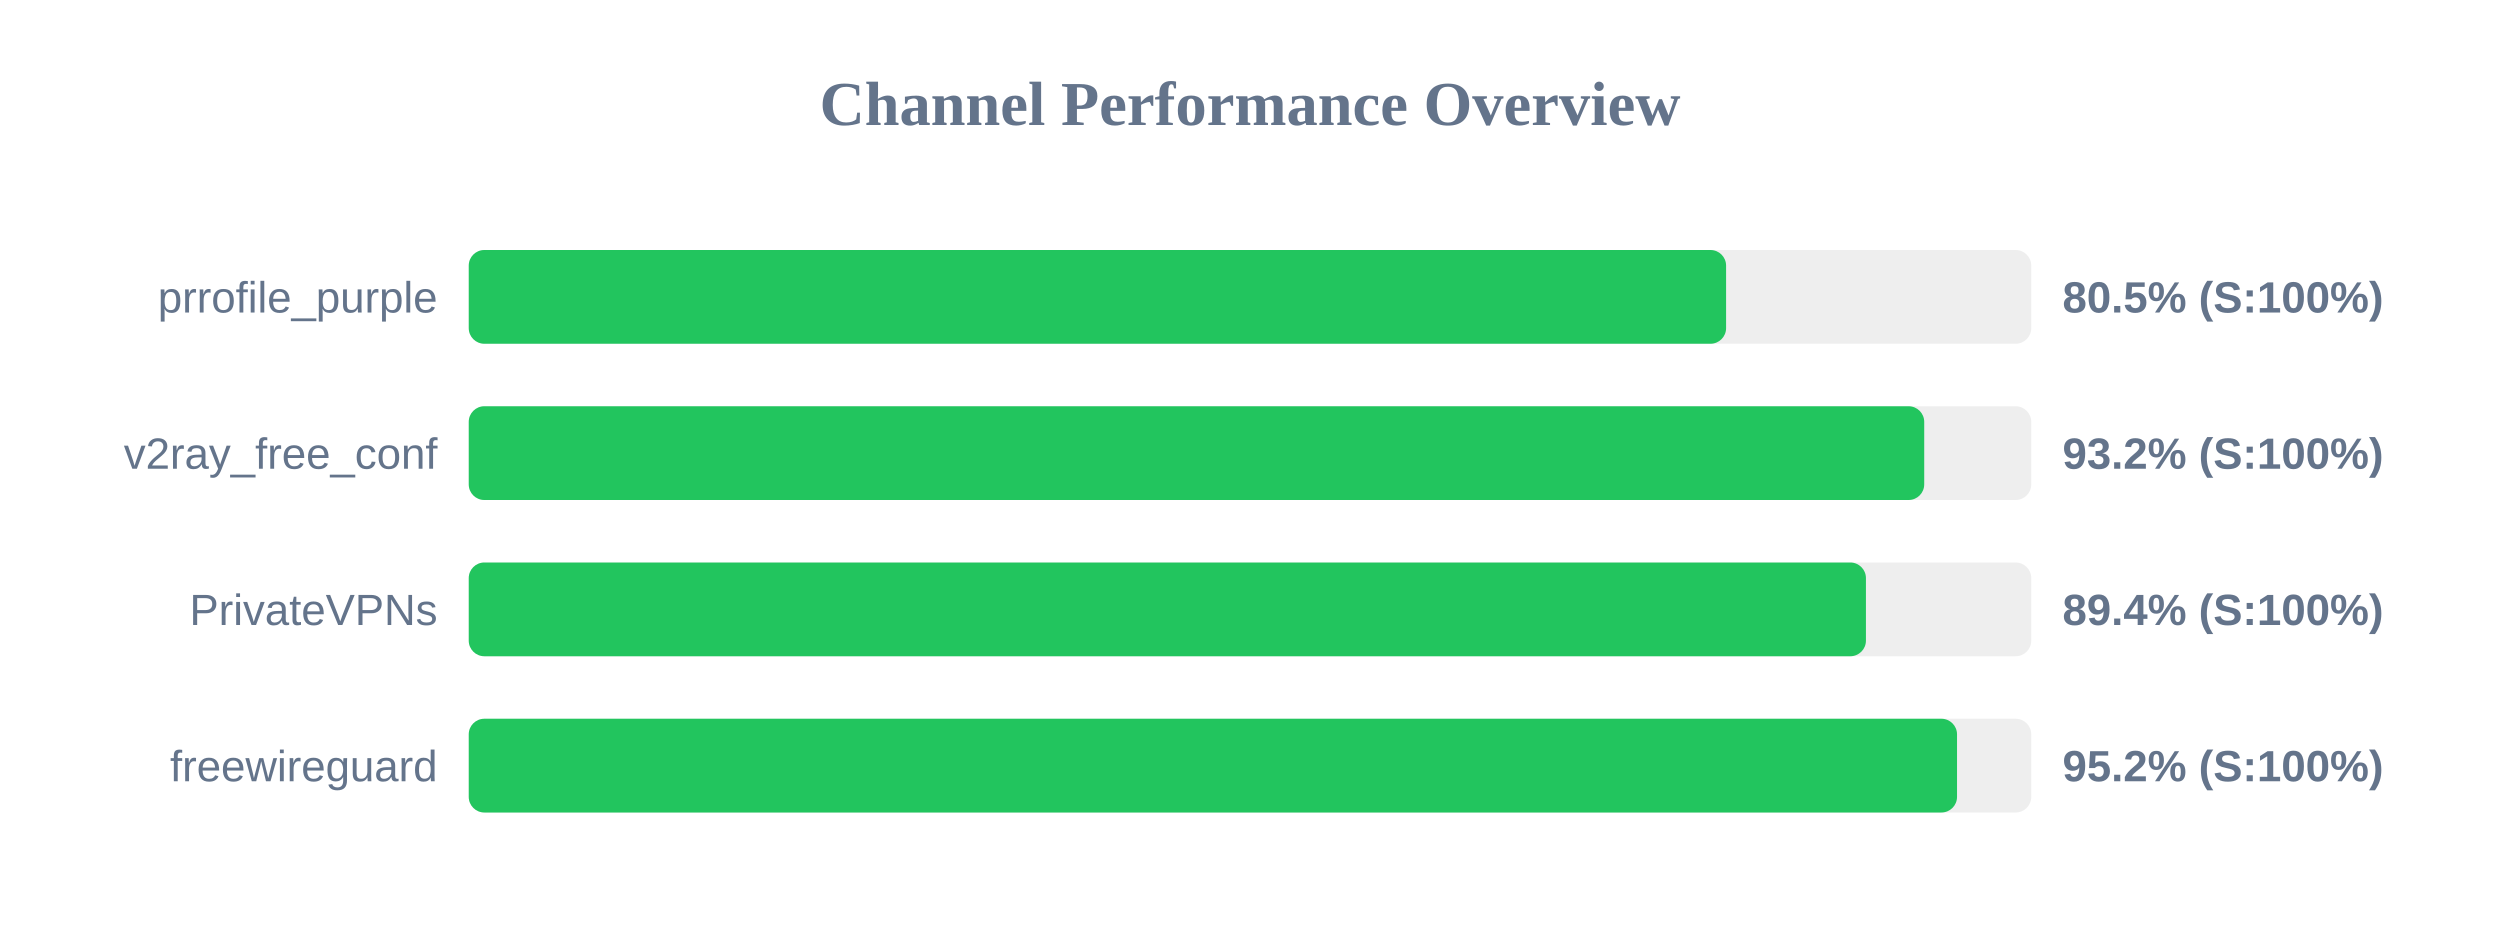
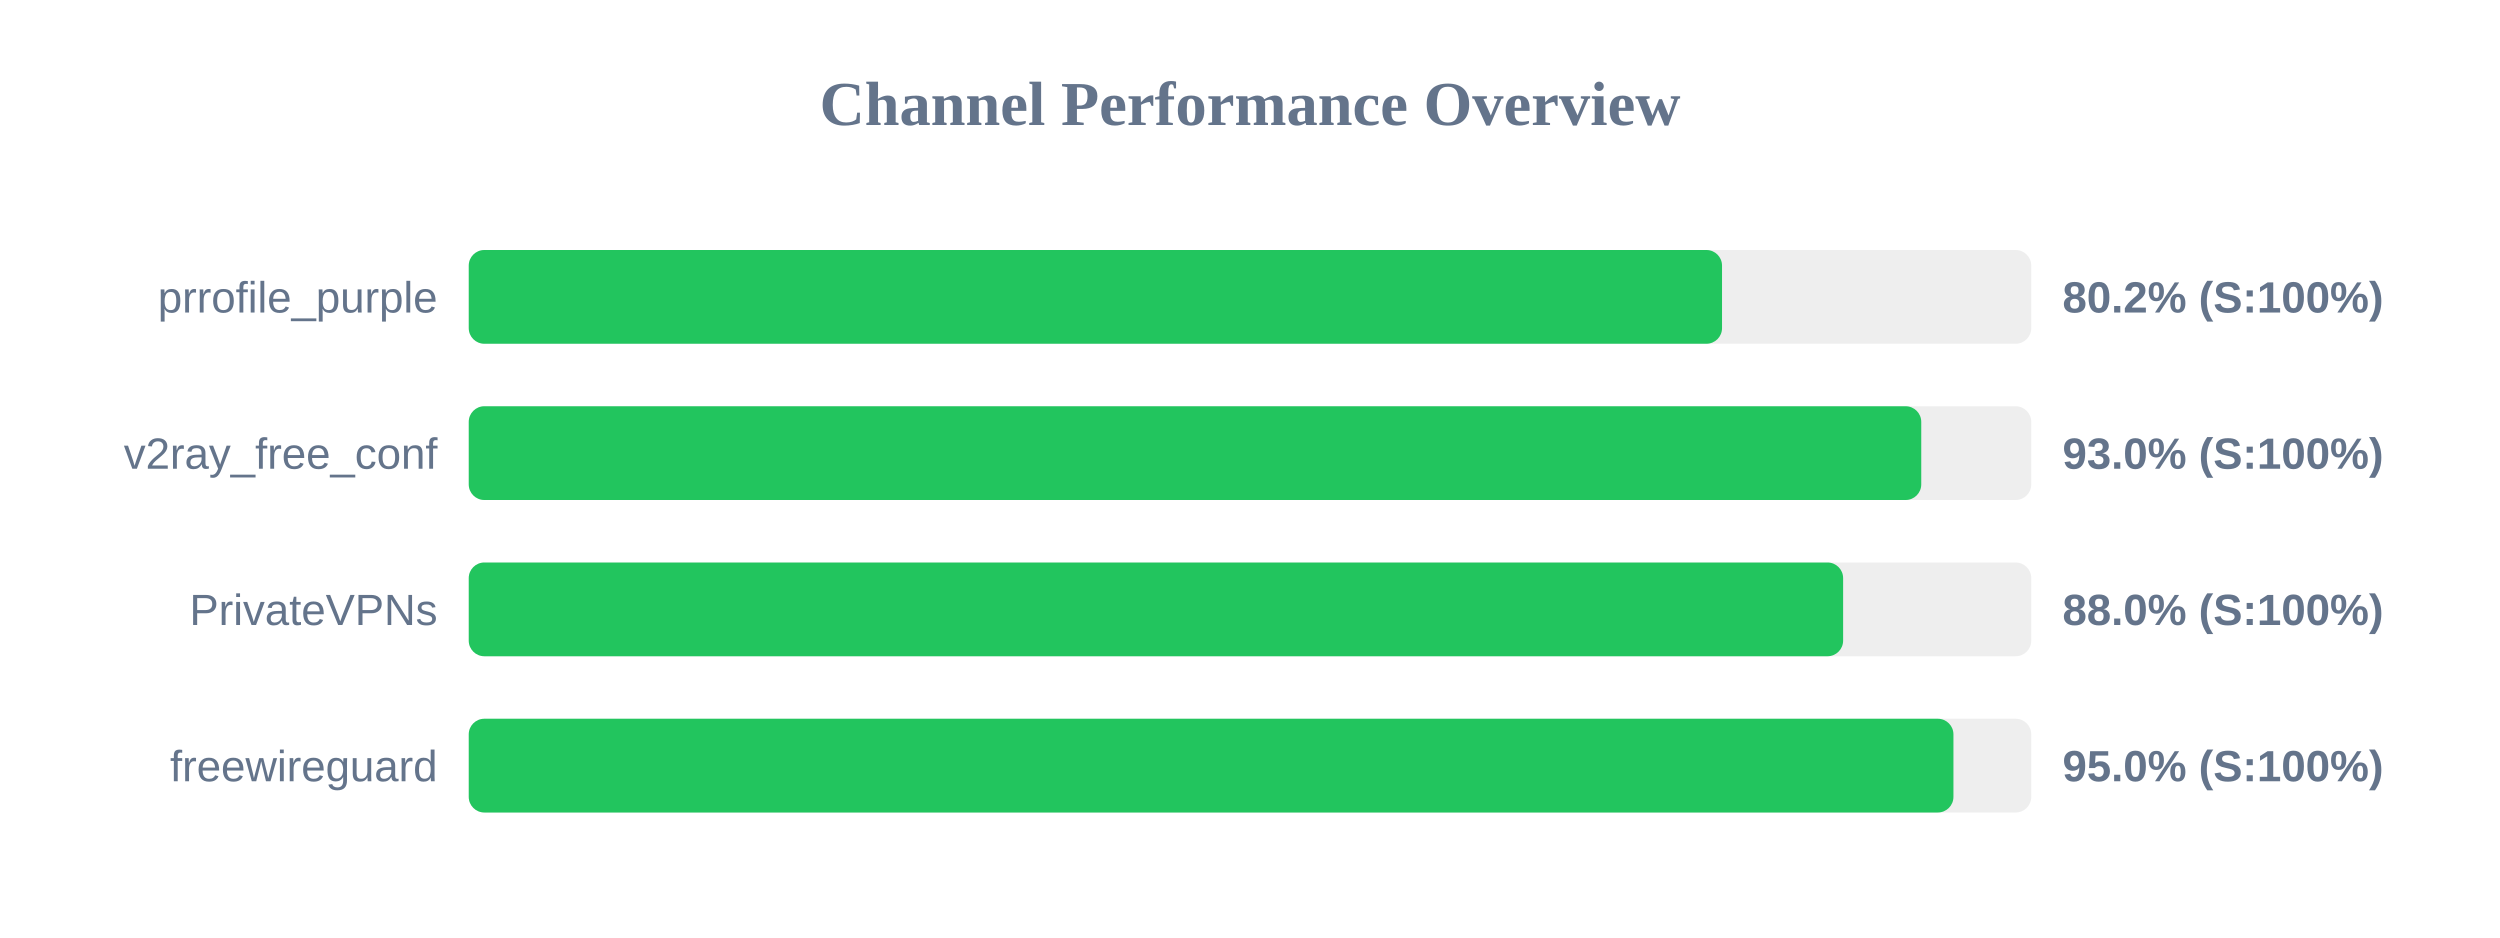
<svg xmlns="http://www.w3.org/2000/svg" width="800" height="300" version="1.1">
  <style>
        .row { font: 14px Arial; fill: #64748b; }
        .score { font: bold 14px Arial; fill: #64748b; }
    </style>
  <text x="400" y="40" text-anchor="middle" font-size="20px" font-weight="bold" fill="#64748b">Channel Performance Overview</text>
  <rect x="150" y="80" width="500" height="30" fill="#eee" rx="5" />
-   <rect x="150" y="80" width="402.35" height="30" fill="#22c55e" rx="5" />
+   <rect x="150" y="80" width="401.05" height="30" fill="#22c55e" rx="5" />
  <text x="140" y="100" text-anchor="end" class="row">prrofile_purple</text>
-   <text x="660" y="100" text-anchor="start" class="score">80.5% (S:100%)</text>
+   <text x="660" y="100" text-anchor="start" class="score">80.2% (S:100%)</text>
  <rect x="150" y="130" width="500" height="30" fill="#eee" rx="5" />
-   <rect x="150" y="130" width="465.75" height="30" fill="#22c55e" rx="5" />
+   <rect x="150" y="130" width="464.8" height="30" fill="#22c55e" rx="5" />
  <text x="140" y="150" text-anchor="end" class="row">v2ray_free_conf</text>
-   <text x="660" y="150" text-anchor="start" class="score">93.2% (S:100%)</text>
+   <text x="660" y="150" text-anchor="start" class="score">93.0% (S:100%)</text>
  <rect x="150" y="180" width="500" height="30" fill="#eee" rx="5" />
-   <rect x="150" y="180" width="447.1" height="30" fill="#22c55e" rx="5" />
+   <rect x="150" y="180" width="439.8" height="30" fill="#22c55e" rx="5" />
  <text x="140" y="200" text-anchor="end" class="row">PrivateVPNs</text>
-   <text x="660" y="200" text-anchor="start" class="score">89.4% (S:100%)</text>
+   <text x="660" y="200" text-anchor="start" class="score">88.0% (S:100%)</text>
  <rect x="150" y="230" width="500" height="30" fill="#eee" rx="5" />
-   <rect x="150" y="230" width="476.25" height="30" fill="#22c55e" rx="5" />
+   <rect x="150" y="230" width="475.1" height="30" fill="#22c55e" rx="5" />
  <text x="140" y="250" text-anchor="end" class="row">freewireguard</text>
-   <text x="660" y="250" text-anchor="start" class="score">95.2% (S:100%)</text>
+   <text x="660" y="250" text-anchor="start" class="score">95.0% (S:100%)</text>
</svg>
